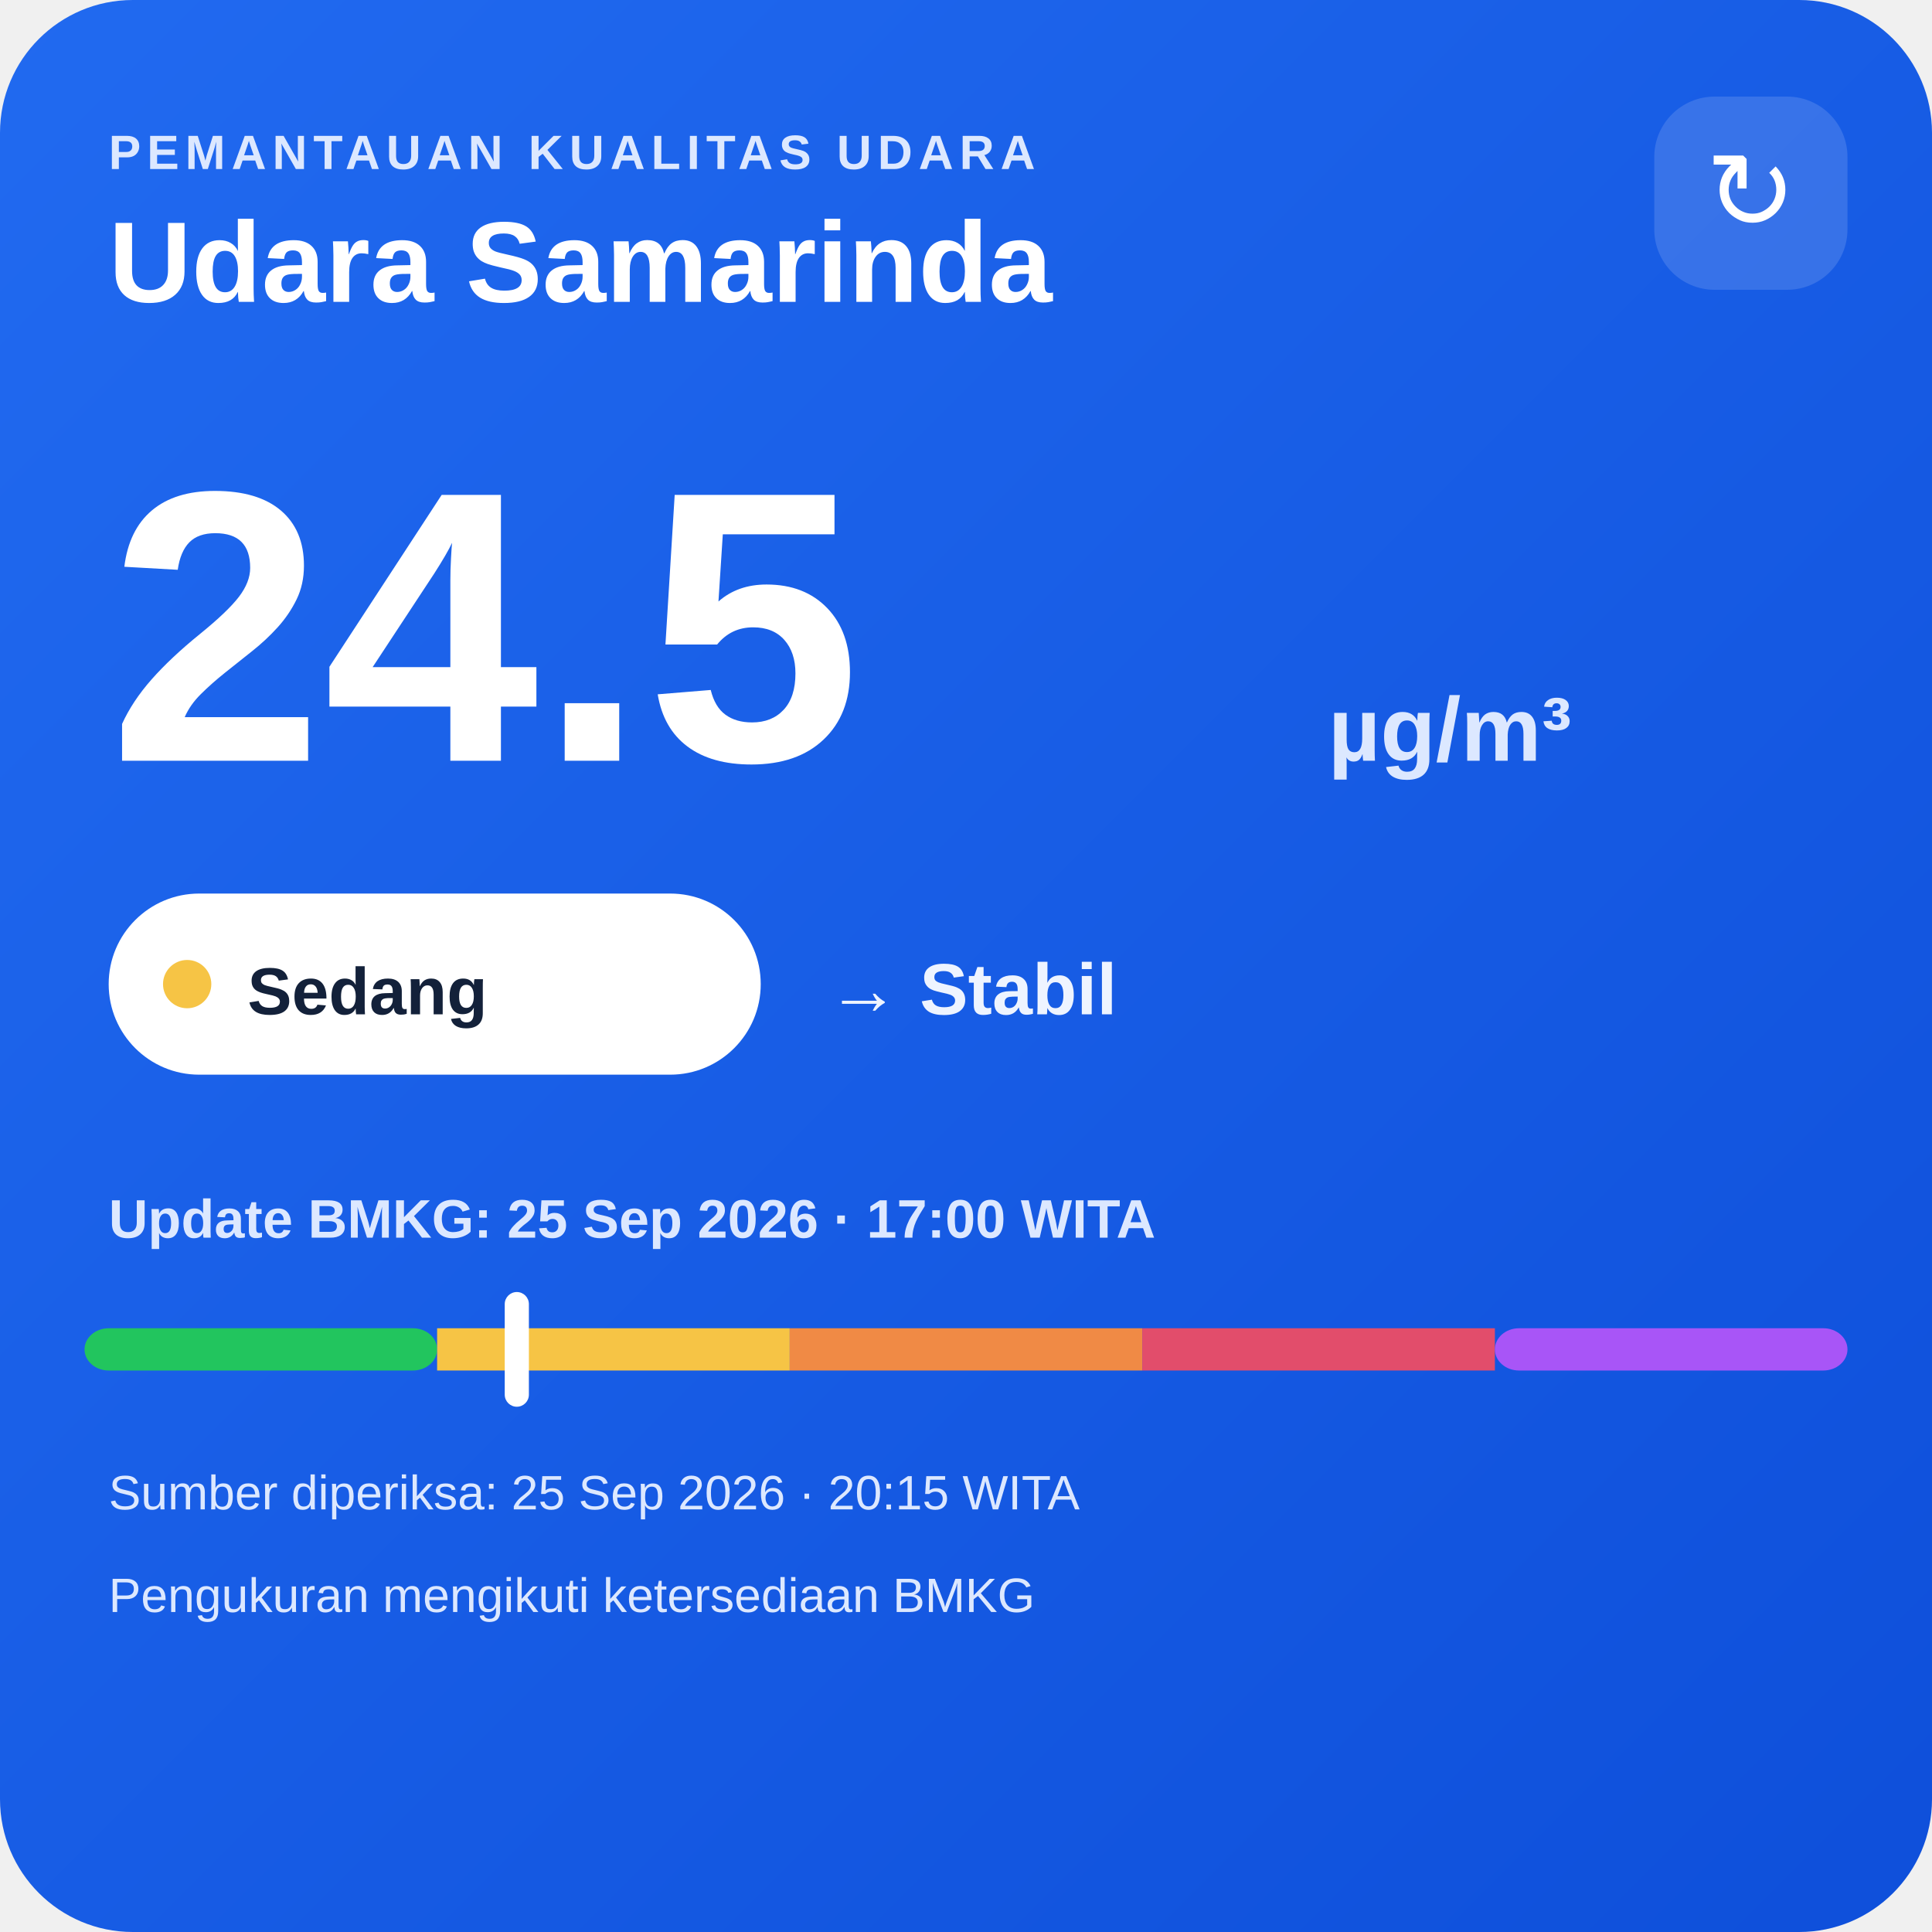
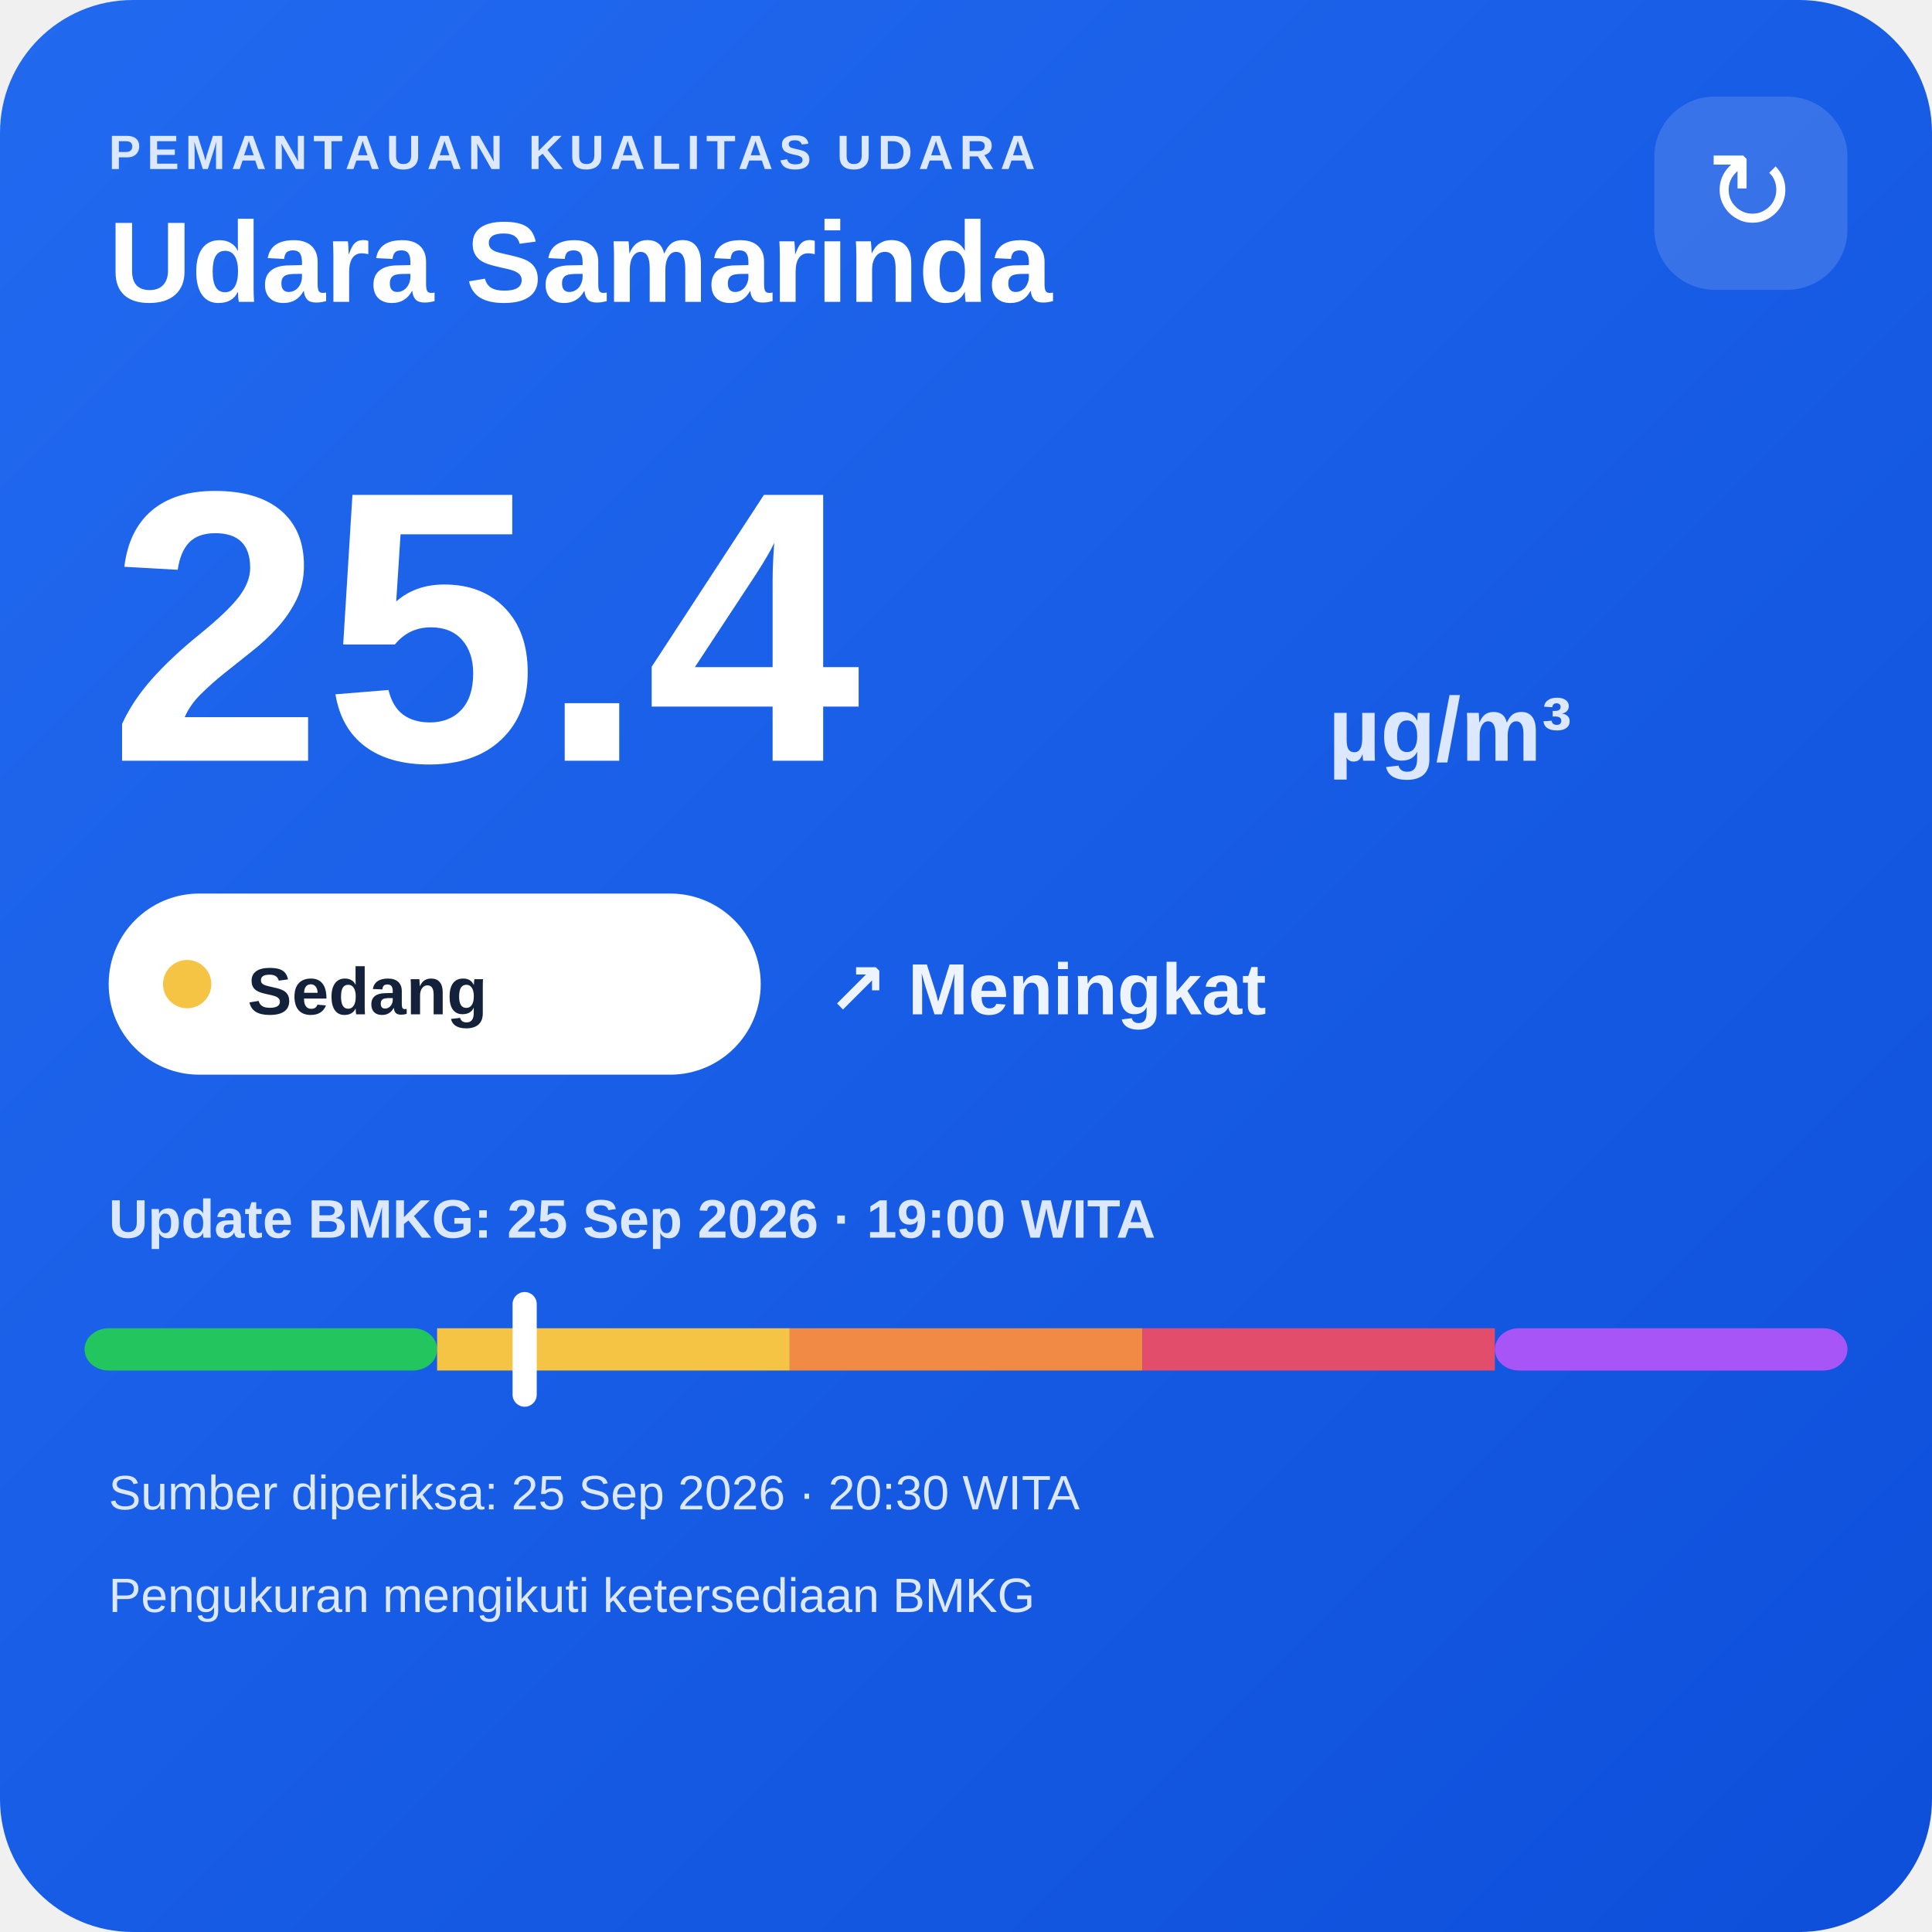
<svg xmlns="http://www.w3.org/2000/svg" width="320" height="320" viewBox="0 0 320 320">
  <defs>
    <linearGradient id="bg" x1="0" y1="0" x2="1" y2="1">
      <stop offset="0" stop-color="#216af0" />
      <stop offset="1" stop-color="#0e4fda" />
    </linearGradient>
  </defs>
  <rect width="320" height="320" rx="22" fill="url(#bg)" />
  <text x="18" y="28" fill="#dce8ff" font-family="Arial,sans-serif" font-size="8" font-weight="700" letter-spacing="1">PEMANTAUAN KUALITAS UDARA</text>
  <text x="18" y="50" fill="#ffffff" font-family="Arial,sans-serif" font-size="19" font-weight="700">Udara Samarinda</text>
  <rect x="274" y="16" width="32" height="32" rx="10" fill="#ffffff" fill-opacity=".14" />
  <text x="290" y="38" text-anchor="middle" fill="#ffffff" font-family="Arial,sans-serif" font-size="18">↻</text>
-   <text x="18" y="126" fill="#ffffff" font-family="Arial,sans-serif" font-size="64" font-weight="800">24.5</text>
+   <text x="18" y="126" fill="#ffffff" font-family="Arial,sans-serif" font-size="64" font-weight="800">25.4</text>
  <text x="220" y="126" fill="#dce8ff" font-family="Arial,sans-serif" font-size="15" font-weight="700">µg/m³</text>
  <rect x="18" y="148" width="108" height="30" rx="15" fill="#ffffff" />
  <circle cx="31" cy="163" r="4" fill="#f6c445" />
  <text x="41" y="168" fill="#13213a" font-family="Arial,sans-serif" font-size="11" font-weight="700">Sedang</text>
-   <text x="137" y="168" fill="#eef4ff" font-family="Arial,sans-serif" font-size="12" font-weight="700">→ Stabil</text>
-   <text x="18" y="205" fill="#dce8ff" font-family="Arial,sans-serif" font-size="9" font-weight="700">Update BMKG: 25 Sep 2026 · 17:00 WITA</text>
+   <text x="137" y="168" fill="#eef4ff" font-family="Arial,sans-serif" font-size="12" font-weight="700">↗ Meningkat</text>
+   <text x="18" y="205" fill="#dce8ff" font-family="Arial,sans-serif" font-size="9" font-weight="700">Update BMKG: 25 Sep 2026 · 19:00 WITA</text>
  <rect x="14" y="220" width="58.4" height="7" rx="4" fill="#22c55e" />
  <rect x="72.4" y="220" width="58.4" height="7" fill="#f6c445" />
  <rect x="130.8" y="220" width="58.4" height="7" fill="#f08a45" />
  <rect x="189.2" y="220" width="58.4" height="7" fill="#e24d6b" />
  <rect x="247.6" y="220" width="58.4" height="7" rx="4" fill="#a855f7" />
-   <rect x="83.6" y="214" width="4" height="19" rx="2" fill="#ffffff" />
-   <text x="18" y="250" fill="#dce8ff" font-family="Arial,sans-serif" font-size="8">Sumber diperiksa: 25 Sep 2026 · 20:15 WITA</text>
+   <rect x="84.9" y="214" width="4" height="19" rx="2" fill="#ffffff" />
+   <text x="18" y="250" fill="#dce8ff" font-family="Arial,sans-serif" font-size="8">Sumber diperiksa: 25 Sep 2026 · 20:30 WITA</text>
  <text x="18" y="267" fill="#dce8ff" font-family="Arial,sans-serif" font-size="8">Pengukuran mengikuti ketersediaan BMKG</text>
</svg>
